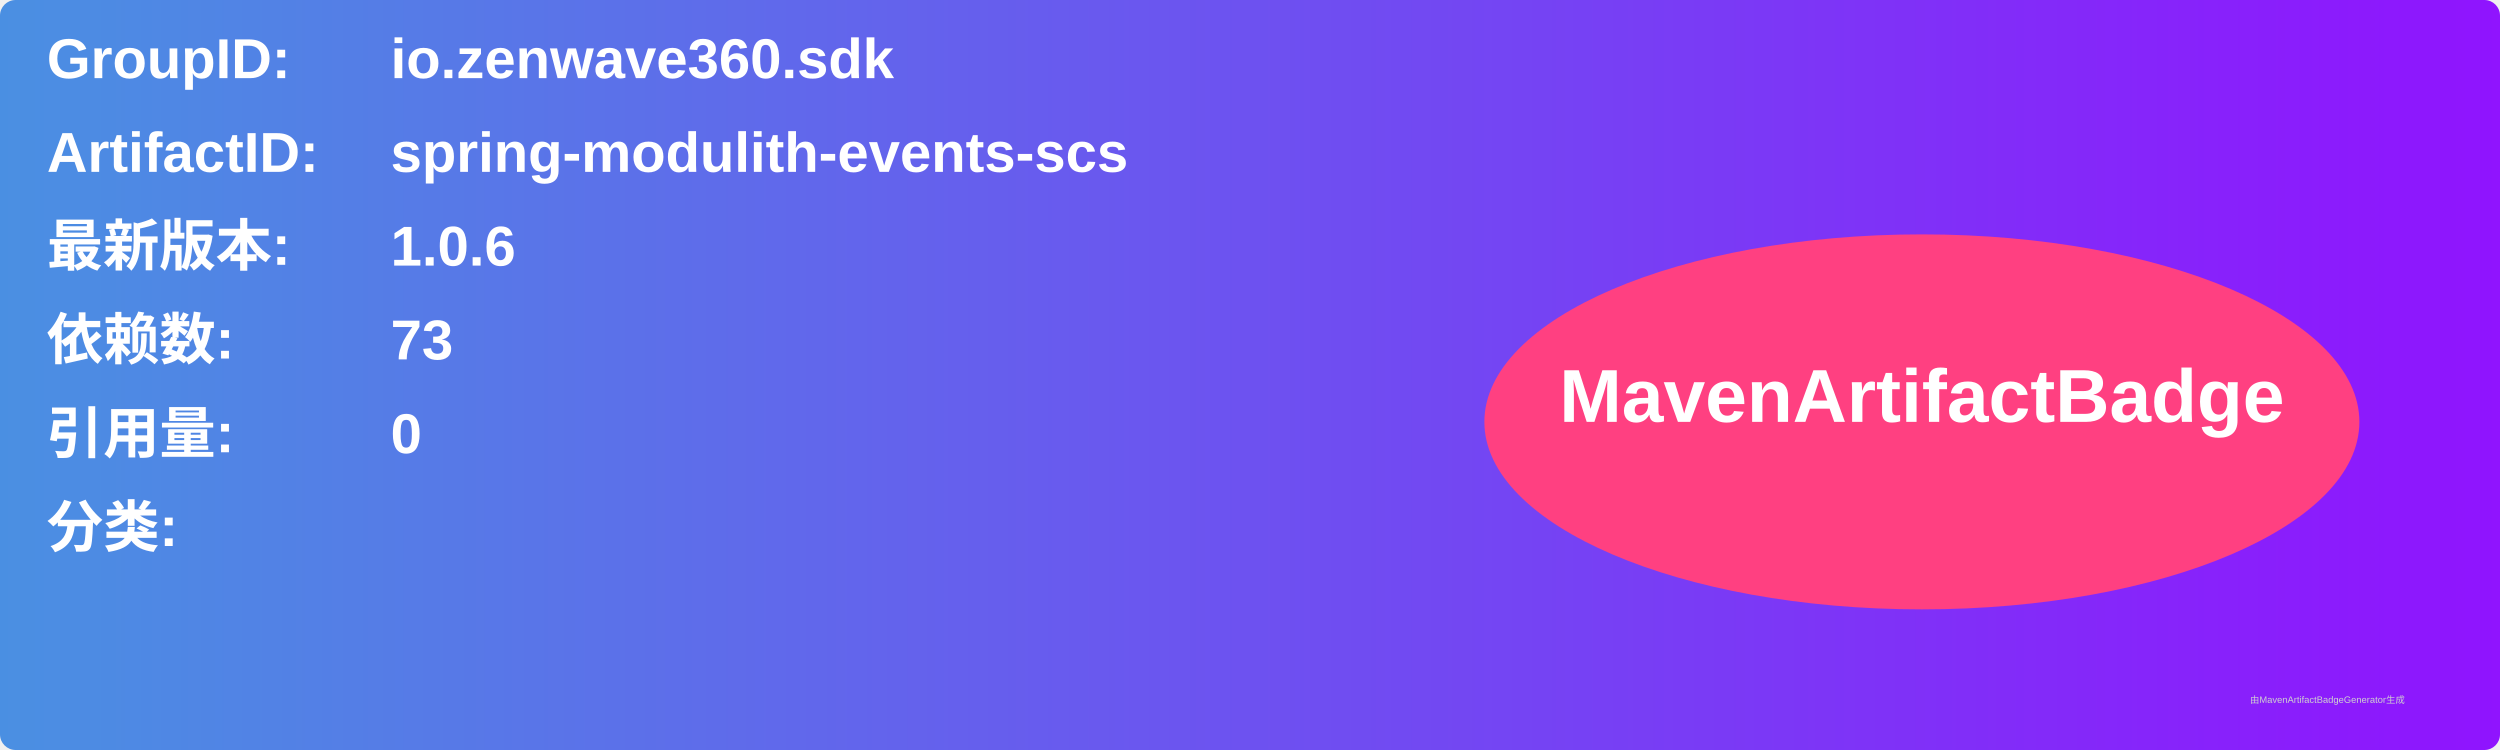
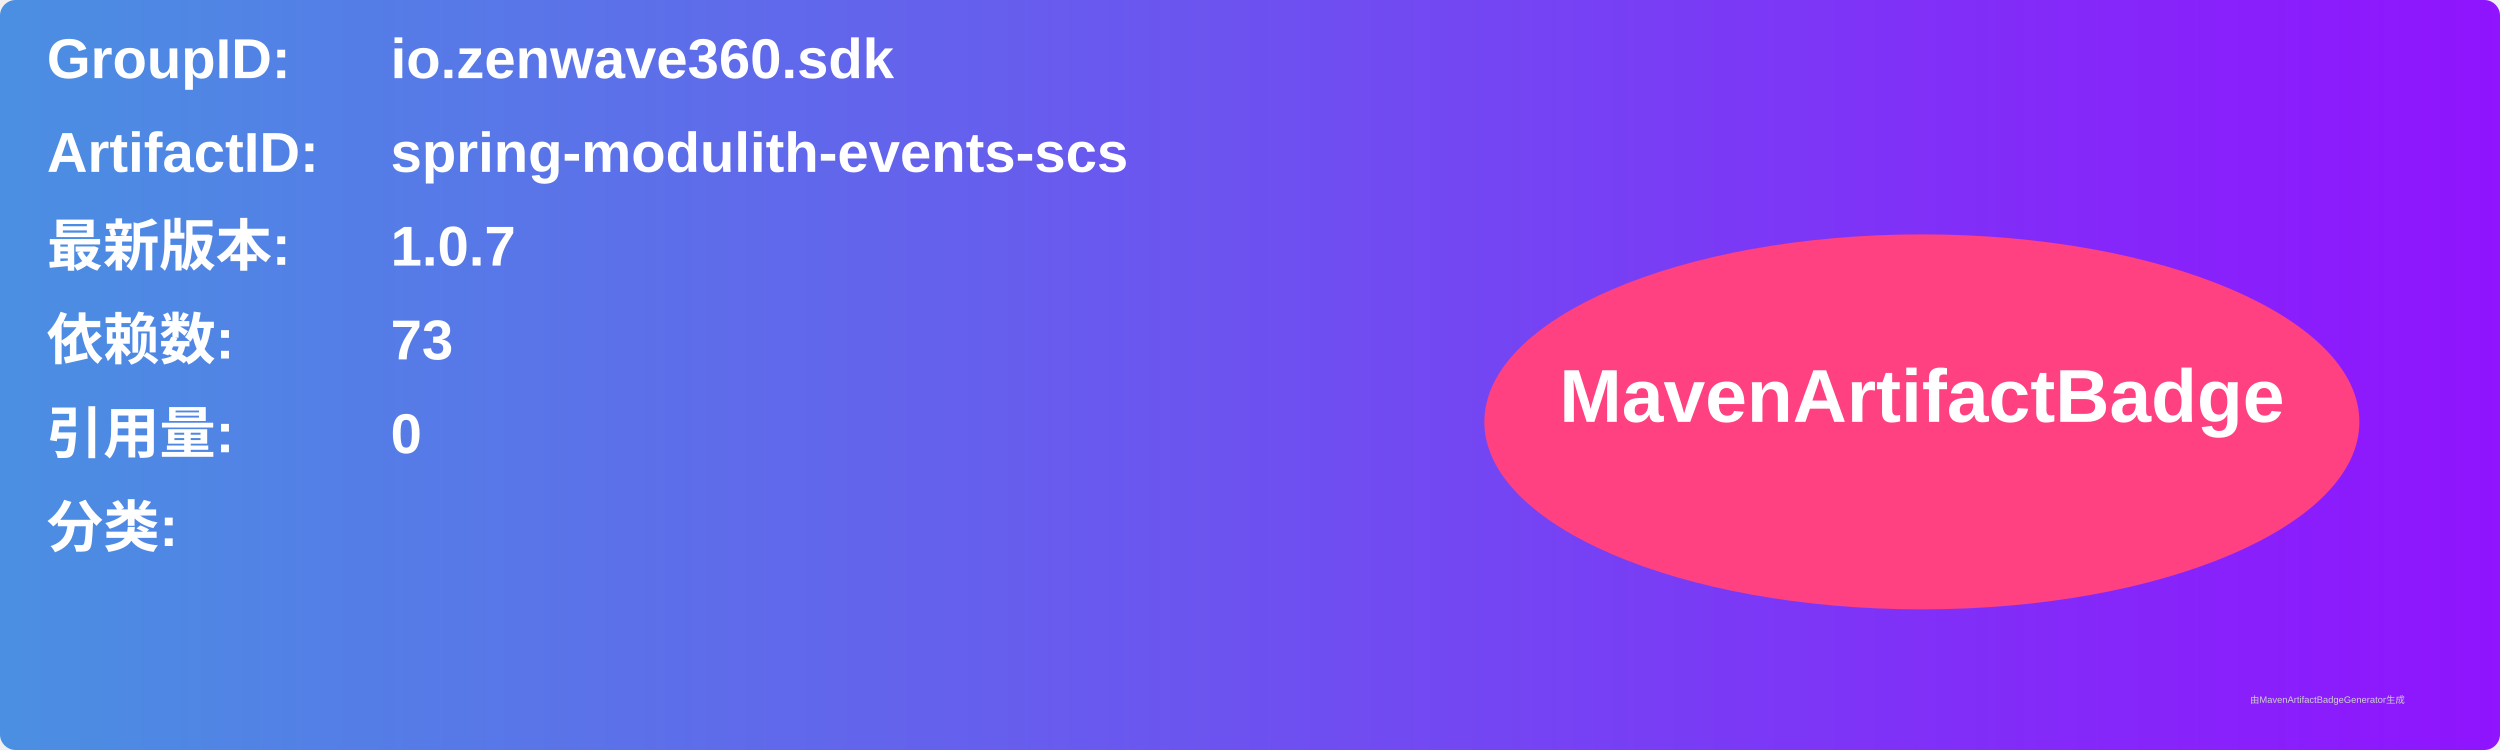
<svg xmlns="http://www.w3.org/2000/svg" width="800" height="240" viewBox="0 0 800 240">
  <linearGradient id="grad" x1="0%" y1="0%" x2="100%" y2="0%">
    <stop offset="0%" stop-color="#4a90e2" />
    <stop offset="100%" stop-color="#9013fe" />
  </linearGradient>
  <rect width="100%" height="100%" rx="5" ry="5" fill="url(#grad)" />
  <g transform="translate(15, 15)">
    <text x="0" y="10" font-family="Arial" font-size="18" fill="white" font-weight="bold" width="260">GroupID:</text>
    <text x="110" y="10" font-family="Arial" font-size="18" fill="white" font-weight="bold" width="460">io.zenwave360.sdk</text>
    <text x="0" y="40" font-family="Arial" font-size="18" fill="white" font-weight="bold" width="260">ArtifactID:</text>
    <text x="110" y="40" font-family="Arial" font-size="18" fill="white" font-weight="bold" width="460">spring-modulith-events-scs</text>
    <text x="0" y="70" font-family="Arial" font-size="18" fill="white" font-weight="bold">最新版本:</text>
    <text x="110" y="70" font-family="Arial" font-size="18" fill="white" font-weight="bold">
-       <tspan font-weight="bold">1.0.6</tspan>
+       <tspan font-weight="bold">1.0.7</tspan>
    </text>
    <text x="0" y="100" font-family="Arial" font-size="18" fill="white" font-weight="bold">依赖数: </text>
    <text x="110" y="100" font-family="Arial" font-size="18" fill="white">
      <tspan font-weight="bold">73</tspan>
    </text>
    <text x="0" y="130" font-family="Arial" font-size="18" fill="white" font-weight="bold">引用量: </text>
    <text x="110" y="130" font-family="Arial" font-size="18" fill="white">
      <tspan font-weight="bold">0</tspan>
    </text>
    <text x="0" y="160" font-family="Arial" font-size="18" fill="white" font-weight="bold">分类:</text>
    <text x="10" y="190" font-family="Arial" font-size="10" fill="white">
      <tspan font-weight="bold" />
    </text>
    <ellipse cx="600" cy="120" rx="140" ry="60" fill="#ff4081" />
    <text x="600" y="120" text-anchor="middle" font-family="Arial" font-size="24" fill="white" font-weight="bold">MavenArtifactBadge</text>
  </g>
  <text x="720" y="225" font-family="Arial" font-size="3" fill="#d0d0d0">由MavenArtifactBadgeGenerator生成</text>
</svg>
